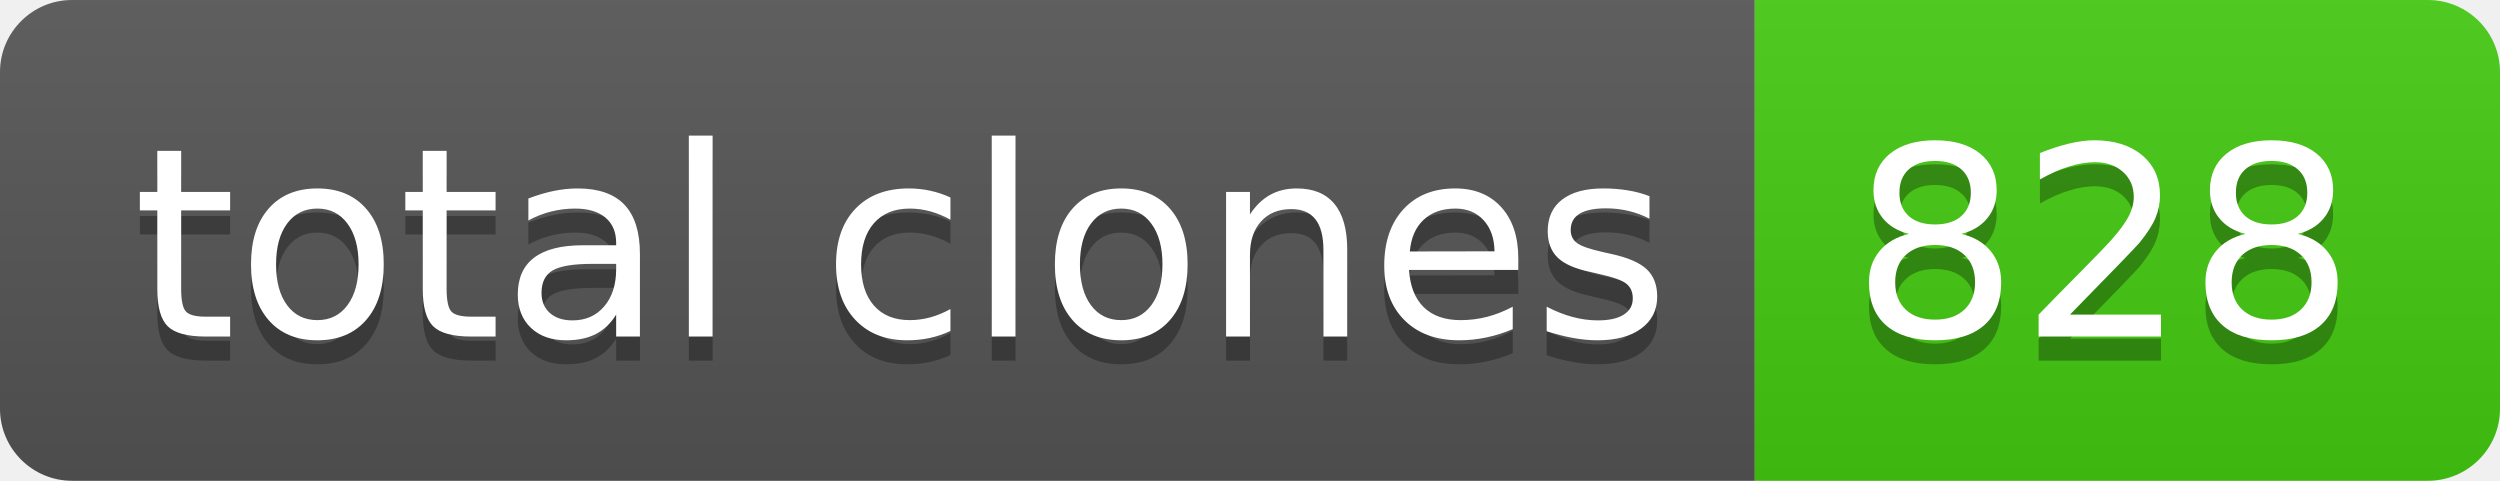
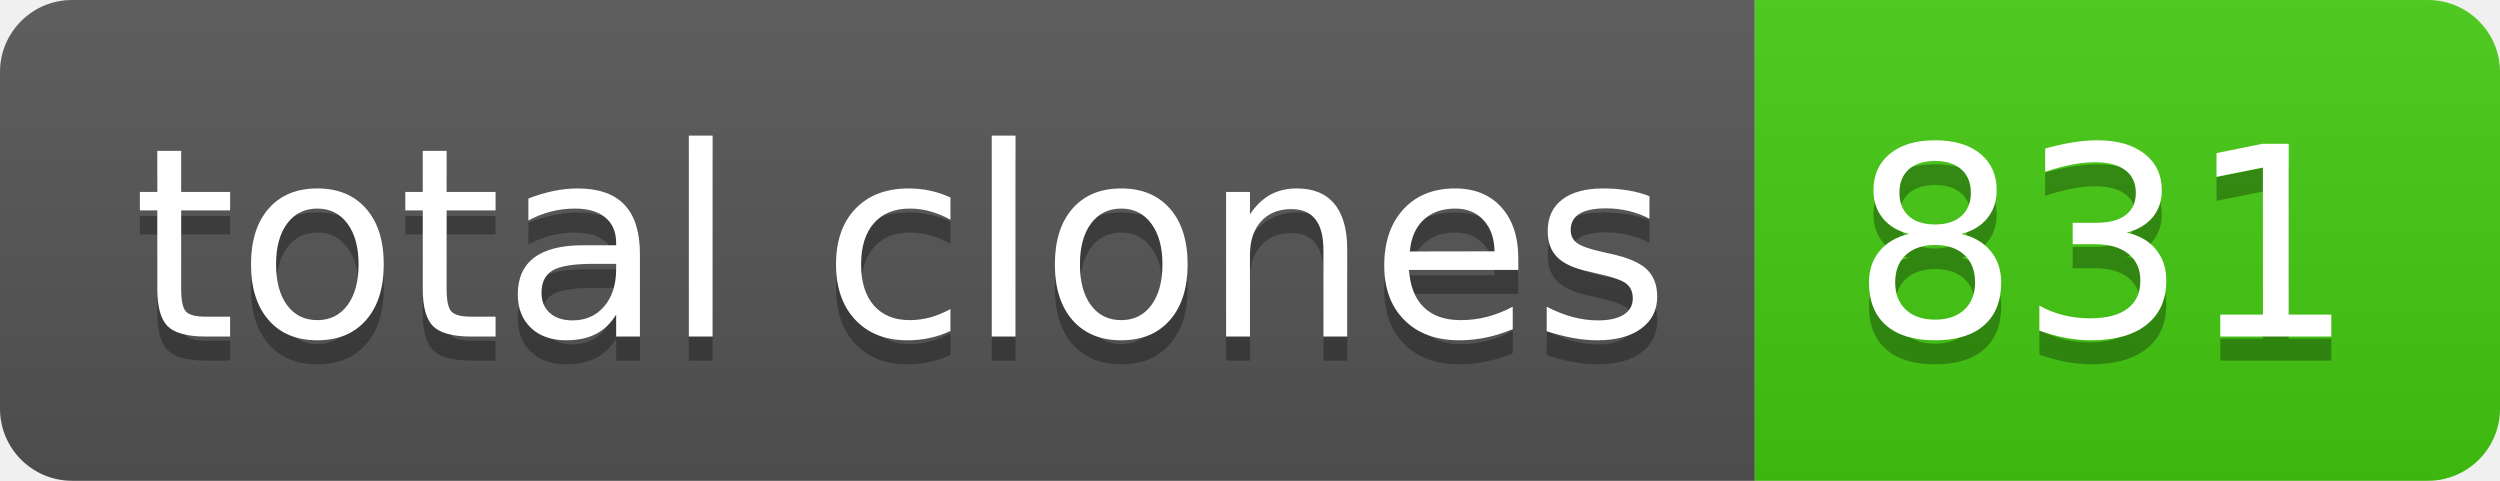
- <svg xmlns="http://www.w3.org/2000/svg" width="104" height="20" role="img" aria-label="total clones: 828">
+ <svg xmlns="http://www.w3.org/2000/svg" width="104" height="20" role="img" aria-label="total clones: 831">
  <linearGradient id="s" x2="0" y2="100%">
    <stop offset="0" stop-color="#bbb" stop-opacity=".1" />
    <stop offset="1" stop-opacity=".1" />
  </linearGradient>
  <clipPath id="r">
    <rect width="104" height="20" rx="3" fill="#fff" />
  </clipPath>
  <g clip-path="url(#r)">
    <rect width="73" height="20" fill="#555" />
    <rect x="73" width="31" height="20" fill="#4c1" />
    <rect width="104" height="20" fill="url(#s)" />
  </g>
  <g fill="#fff" text-anchor="middle" font-family="Verdana,Geneva,DejaVu Sans,sans-serif" text-rendering="geometricPrecision" font-size="110">
    <text aria-hidden="true" x="375" y="150" fill="#010101" fill-opacity=".3" transform="scale(.1)" textLength="630">total clones</text>
    <text x="375" y="140" transform="scale(.1)" fill="#fff" textLength="630">total clones</text>
-     <text aria-hidden="true" x="875" y="150" fill="#010101" fill-opacity=".3" transform="scale(.1)" textLength="210">828</text>
-     <text x="875" y="140" transform="scale(.1)" fill="#fff" textLength="210">828</text>
+     <text aria-hidden="true" x="875" y="150" fill="#010101" fill-opacity=".3" transform="scale(.1)" textLength="210">831</text>
+     <text x="875" y="140" transform="scale(.1)" fill="#fff" textLength="210">831</text>
  </g>
</svg>
